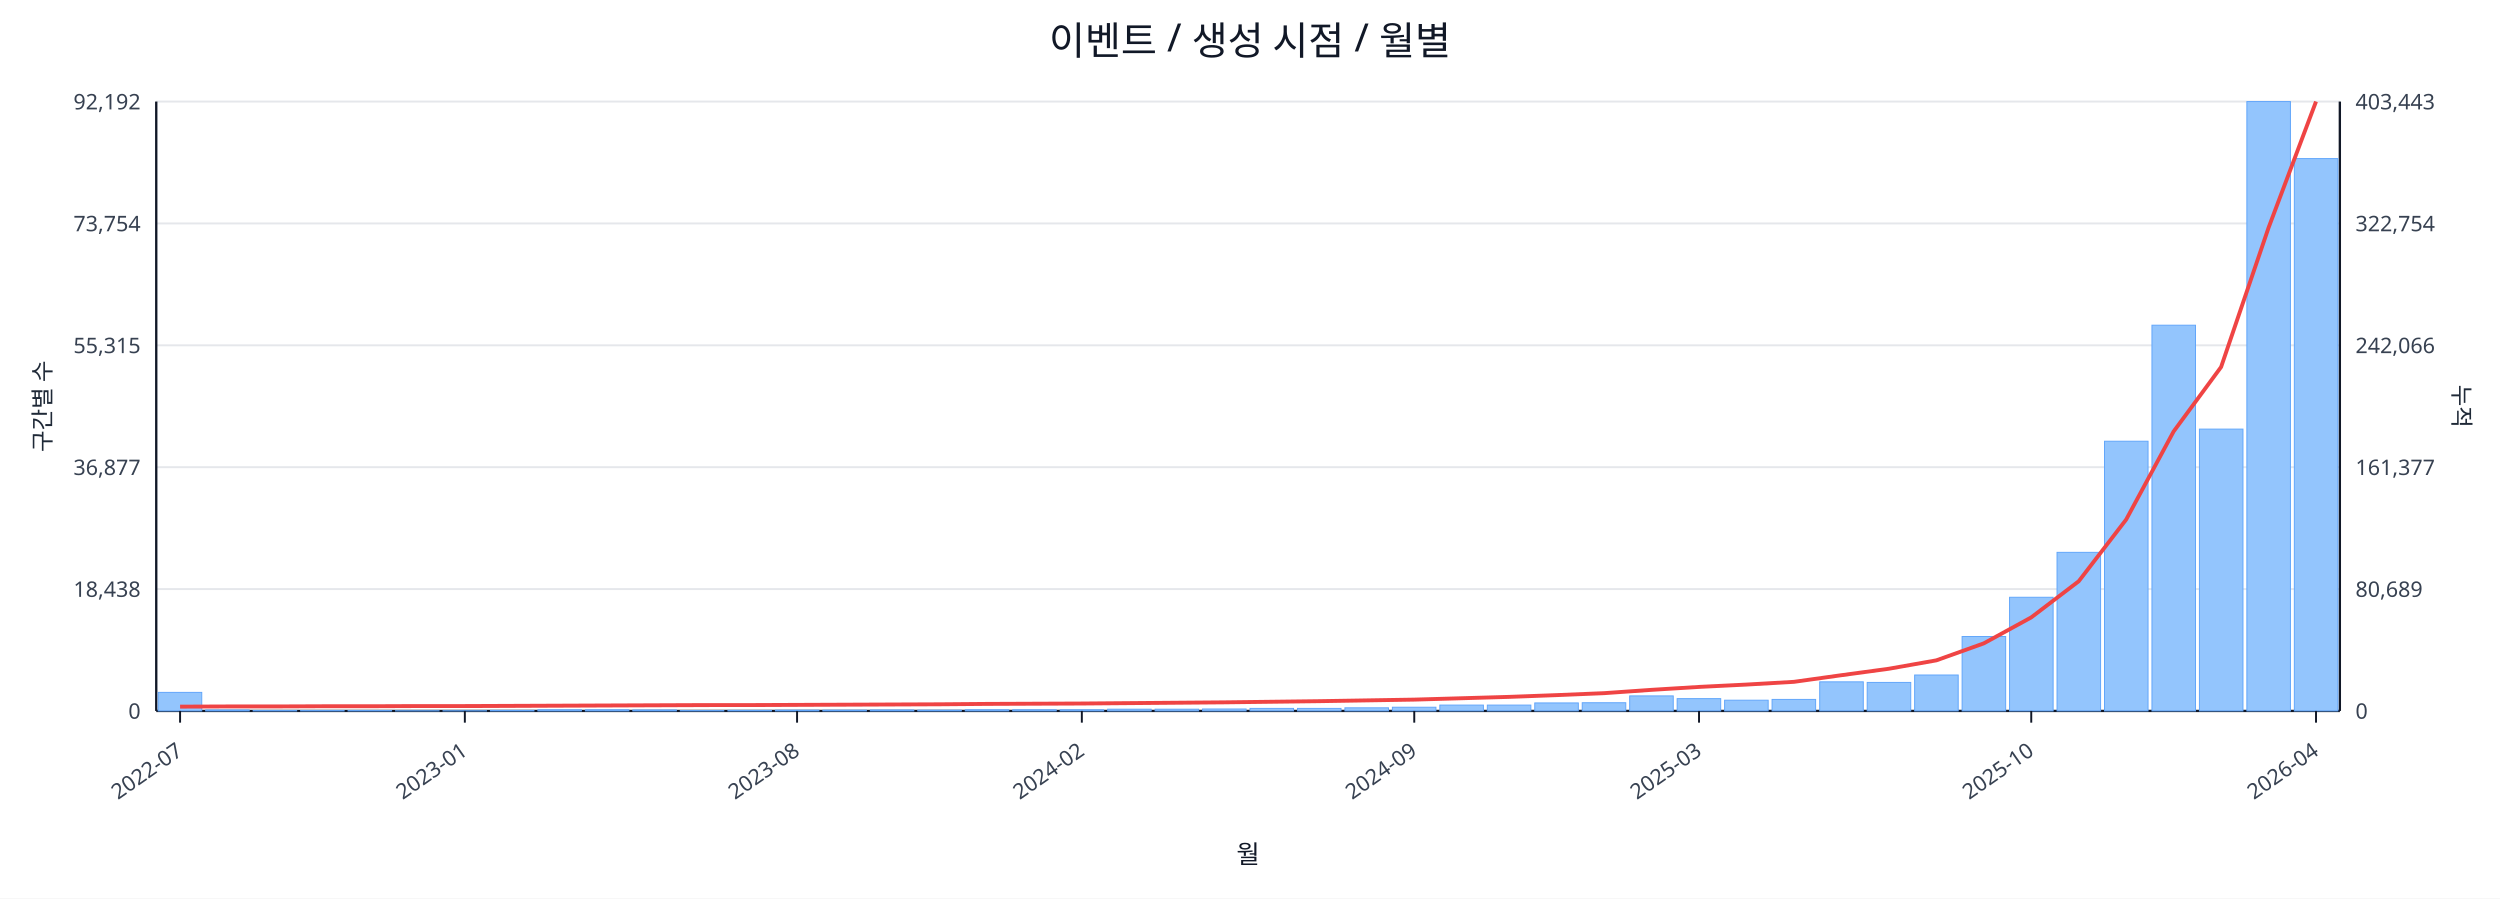
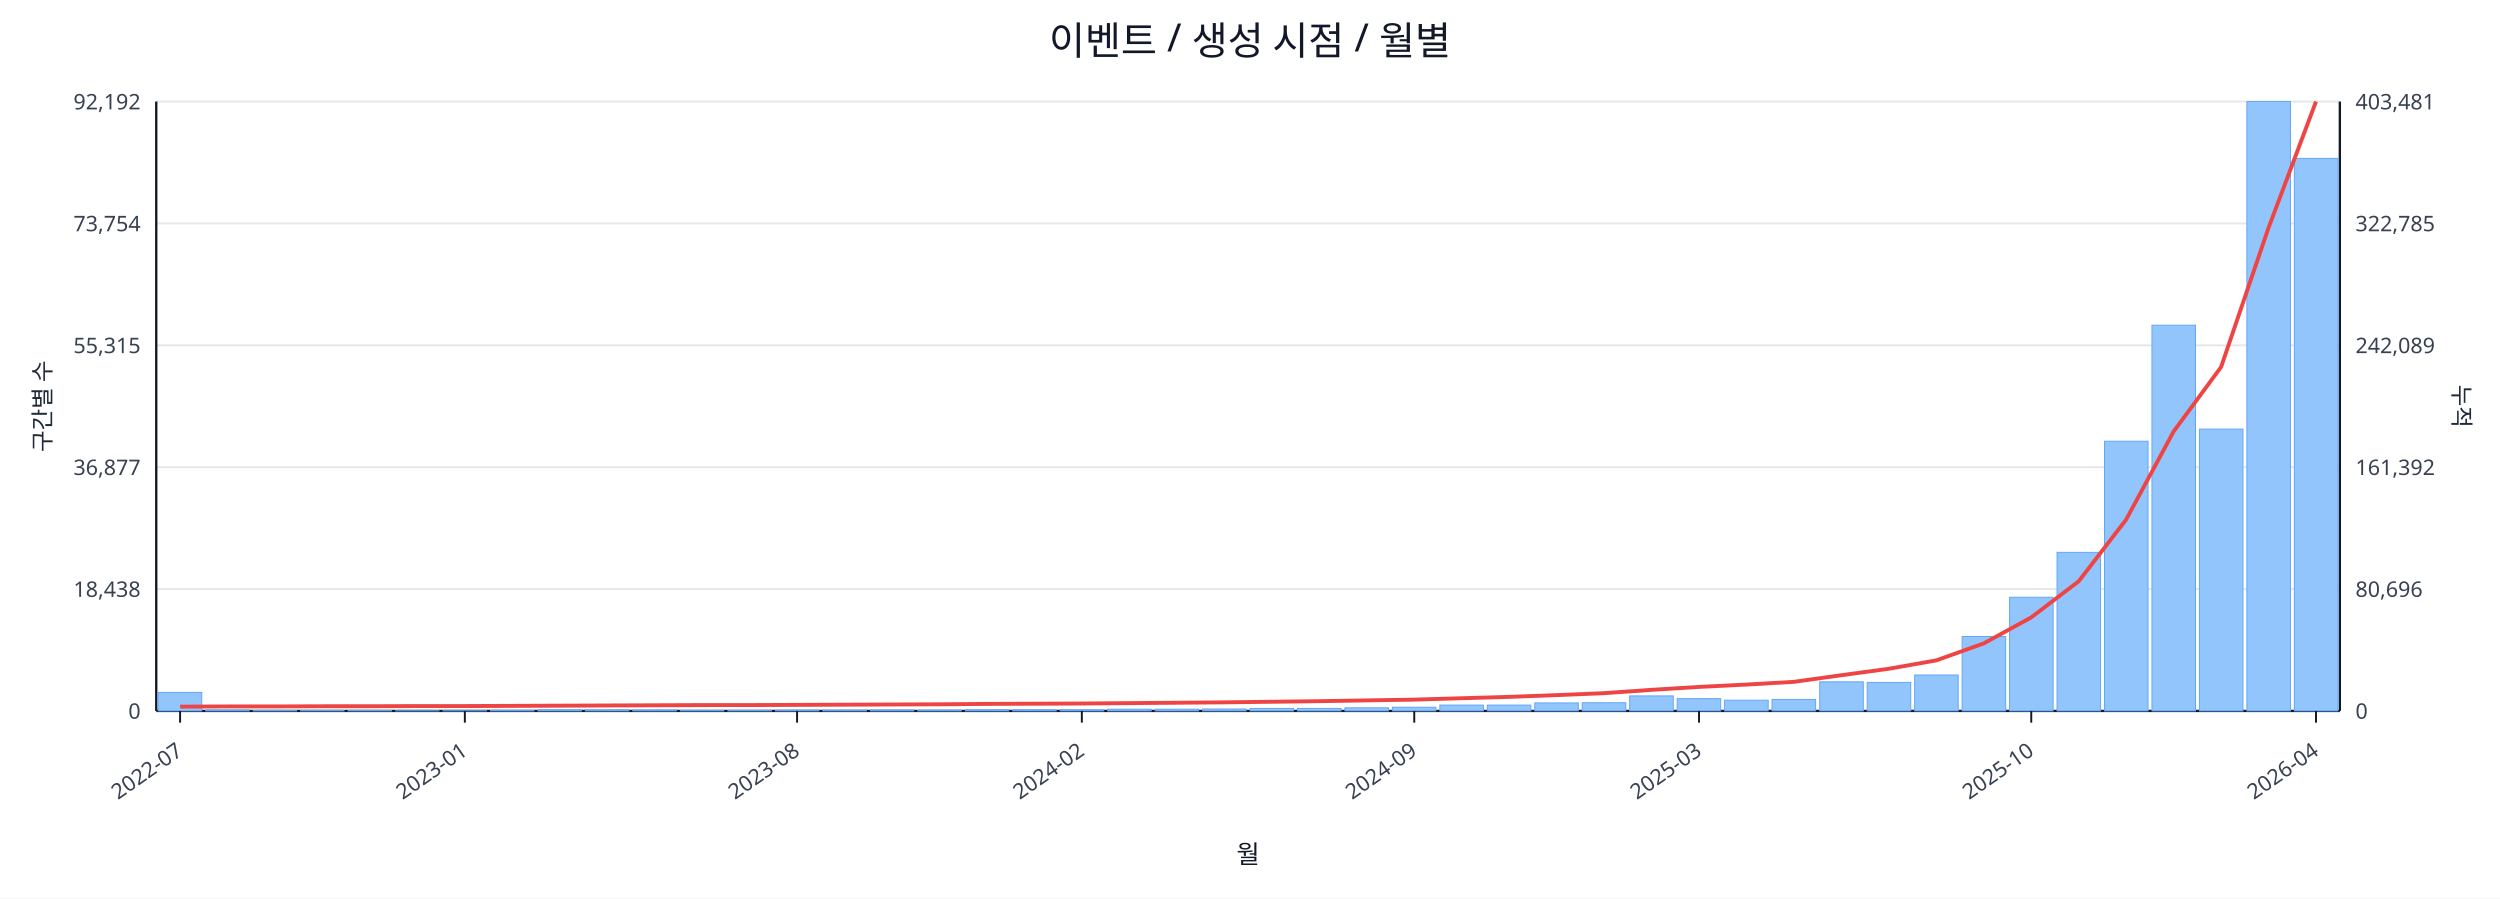
<svg xmlns="http://www.w3.org/2000/svg" width="1280" height="460" viewBox="0 0 1280 460">
  <rect x="0" y="0" width="100%" height="100%" fill="#ffffff" />
  <text x="640.0" y="28" font-size="20" text-anchor="middle" font-family="sans-serif" fill="#111827">이벤트 / 생성 시점 / 월별</text>
  <line x1="80.0" y1="52.0" x2="1198.0" y2="52.0" stroke="#e5e7eb" stroke-width="1" />
  <text x="72.0" y="56.0" font-size="11" text-anchor="end" font-family="sans-serif" fill="#374151">92,192</text>
-   <text x="1206.0" y="56.0" font-size="11" text-anchor="start" font-family="sans-serif" fill="#374151">403,443</text>
+   <text x="1206.0" y="56.0" font-size="11" text-anchor="start" font-family="sans-serif" fill="#374151">403,481</text>
  <line x1="80.0" y1="114.4" x2="1198.0" y2="114.4" stroke="#e5e7eb" stroke-width="1" />
  <text x="72.0" y="118.4" font-size="11" text-anchor="end" font-family="sans-serif" fill="#374151">73,754</text>
-   <text x="1206.0" y="118.4" font-size="11" text-anchor="start" font-family="sans-serif" fill="#374151">322,754</text>
+   <text x="1206.0" y="118.4" font-size="11" text-anchor="start" font-family="sans-serif" fill="#374151">322,785</text>
  <line x1="80.0" y1="176.8" x2="1198.0" y2="176.8" stroke="#e5e7eb" stroke-width="1" />
  <text x="72.0" y="180.8" font-size="11" text-anchor="end" font-family="sans-serif" fill="#374151">55,315</text>
-   <text x="1206.0" y="180.8" font-size="11" text-anchor="start" font-family="sans-serif" fill="#374151">242,066</text>
+   <text x="1206.0" y="180.8" font-size="11" text-anchor="start" font-family="sans-serif" fill="#374151">242,089</text>
  <line x1="80.0" y1="239.2" x2="1198.0" y2="239.2" stroke="#e5e7eb" stroke-width="1" />
  <text x="72.0" y="243.2" font-size="11" text-anchor="end" font-family="sans-serif" fill="#374151">36,877</text>
-   <text x="1206.0" y="243.2" font-size="11" text-anchor="start" font-family="sans-serif" fill="#374151">161,377</text>
+   <text x="1206.0" y="243.2" font-size="11" text-anchor="start" font-family="sans-serif" fill="#374151">161,392</text>
  <line x1="80.0" y1="301.6" x2="1198.0" y2="301.6" stroke="#e5e7eb" stroke-width="1" />
  <text x="72.0" y="305.6" font-size="11" text-anchor="end" font-family="sans-serif" fill="#374151">18,438</text>
-   <text x="1206.0" y="305.6" font-size="11" text-anchor="start" font-family="sans-serif" fill="#374151">80,689</text>
+   <text x="1206.0" y="305.6" font-size="11" text-anchor="start" font-family="sans-serif" fill="#374151">80,696</text>
  <line x1="80.0" y1="364.0" x2="1198.0" y2="364.0" stroke="#e5e7eb" stroke-width="1" />
  <text x="72.0" y="368.0" font-size="11" text-anchor="end" font-family="sans-serif" fill="#374151">0</text>
  <text x="1206.0" y="368.0" font-size="11" text-anchor="start" font-family="sans-serif" fill="#374151">0</text>
  <line x1="80.0" y1="364.0" x2="1198.0" y2="364.0" stroke="#111827" stroke-width="1.2" />
  <line x1="80.0" y1="52.0" x2="80.0" y2="364.0" stroke="#111827" stroke-width="1.2" />
  <line x1="1198.0" y1="52.0" x2="1198.0" y2="364.0" stroke="#111827" stroke-width="1.2" />
  <rect x="81.0" y="354.5" width="22.3" height="9.5" fill="#93c5fd" stroke="#60a5fa" stroke-width="0.5" />
  <rect x="105.3" y="363.5" width="22.3" height="0.5" fill="#93c5fd" stroke="#60a5fa" stroke-width="0.5" />
  <rect x="129.6" y="363.8" width="22.3" height="0.2" fill="#93c5fd" stroke="#60a5fa" stroke-width="0.5" />
  <rect x="153.9" y="363.8" width="22.3" height="0.2" fill="#93c5fd" stroke="#60a5fa" stroke-width="0.5" />
  <rect x="178.2" y="363.8" width="22.3" height="0.2" fill="#93c5fd" stroke="#60a5fa" stroke-width="0.5" />
  <rect x="202.5" y="363.9" width="22.3" height="0.1" fill="#93c5fd" stroke="#60a5fa" stroke-width="0.5" />
  <rect x="226.8" y="363.9" width="22.3" height="0.1" fill="#93c5fd" stroke="#60a5fa" stroke-width="0.5" />
  <rect x="251.1" y="363.7" width="22.3" height="0.3" fill="#93c5fd" stroke="#60a5fa" stroke-width="0.5" />
  <rect x="275.4" y="363.4" width="22.3" height="0.6" fill="#93c5fd" stroke="#60a5fa" stroke-width="0.5" />
  <rect x="299.7" y="363.4" width="22.3" height="0.6" fill="#93c5fd" stroke="#60a5fa" stroke-width="0.5" />
  <rect x="324.0" y="363.5" width="22.3" height="0.5" fill="#93c5fd" stroke="#60a5fa" stroke-width="0.5" />
  <rect x="348.3" y="363.8" width="22.3" height="0.2" fill="#93c5fd" stroke="#60a5fa" stroke-width="0.5" />
  <rect x="372.7" y="363.7" width="22.3" height="0.3" fill="#93c5fd" stroke="#60a5fa" stroke-width="0.5" />
  <rect x="397.0" y="363.6" width="22.3" height="0.4" fill="#93c5fd" stroke="#60a5fa" stroke-width="0.5" />
  <rect x="421.3" y="363.6" width="22.3" height="0.4" fill="#93c5fd" stroke="#60a5fa" stroke-width="0.5" />
  <rect x="445.6" y="363.5" width="22.3" height="0.5" fill="#93c5fd" stroke="#60a5fa" stroke-width="0.5" />
  <rect x="469.9" y="363.6" width="22.3" height="0.4" fill="#93c5fd" stroke="#60a5fa" stroke-width="0.5" />
  <rect x="494.2" y="363.4" width="22.3" height="0.6" fill="#93c5fd" stroke="#60a5fa" stroke-width="0.5" />
  <rect x="518.5" y="363.4" width="22.3" height="0.6" fill="#93c5fd" stroke="#60a5fa" stroke-width="0.5" />
  <rect x="542.8" y="363.4" width="22.3" height="0.6" fill="#93c5fd" stroke="#60a5fa" stroke-width="0.5" />
  <rect x="567.1" y="363.1" width="22.3" height="0.9" fill="#93c5fd" stroke="#60a5fa" stroke-width="0.5" />
  <rect x="591.4" y="363.1" width="22.3" height="0.9" fill="#93c5fd" stroke="#60a5fa" stroke-width="0.5" />
  <rect x="615.7" y="363.0" width="22.3" height="1.0" fill="#93c5fd" stroke="#60a5fa" stroke-width="0.5" />
  <rect x="640.0" y="362.7" width="22.3" height="1.3" fill="#93c5fd" stroke="#60a5fa" stroke-width="0.5" />
  <rect x="664.3" y="362.7" width="22.3" height="1.3" fill="#93c5fd" stroke="#60a5fa" stroke-width="0.5" />
  <rect x="688.6" y="362.4" width="22.3" height="1.6" fill="#93c5fd" stroke="#60a5fa" stroke-width="0.5" />
  <rect x="712.9" y="362.1" width="22.3" height="1.9" fill="#93c5fd" stroke="#60a5fa" stroke-width="0.5" />
  <rect x="737.2" y="361.0" width="22.3" height="3.0" fill="#93c5fd" stroke="#60a5fa" stroke-width="0.5" />
  <rect x="761.5" y="361.0" width="22.3" height="3.0" fill="#93c5fd" stroke="#60a5fa" stroke-width="0.5" />
  <rect x="785.8" y="359.9" width="22.3" height="4.1" fill="#93c5fd" stroke="#60a5fa" stroke-width="0.5" />
  <rect x="810.1" y="359.8" width="22.3" height="4.2" fill="#93c5fd" stroke="#60a5fa" stroke-width="0.5" />
  <rect x="834.4" y="356.3" width="22.3" height="7.7" fill="#93c5fd" stroke="#60a5fa" stroke-width="0.5" />
  <rect x="858.7" y="357.7" width="22.3" height="6.3" fill="#93c5fd" stroke="#60a5fa" stroke-width="0.5" />
  <rect x="883.0" y="358.5" width="22.3" height="5.5" fill="#93c5fd" stroke="#60a5fa" stroke-width="0.5" />
  <rect x="907.3" y="358.1" width="22.3" height="5.9" fill="#93c5fd" stroke="#60a5fa" stroke-width="0.5" />
  <rect x="931.7" y="349.1" width="22.3" height="14.9" fill="#93c5fd" stroke="#60a5fa" stroke-width="0.5" />
  <rect x="956.0" y="349.4" width="22.3" height="14.6" fill="#93c5fd" stroke="#60a5fa" stroke-width="0.5" />
  <rect x="980.3" y="345.6" width="22.3" height="18.4" fill="#93c5fd" stroke="#60a5fa" stroke-width="0.5" />
  <rect x="1004.6" y="325.9" width="22.3" height="38.1" fill="#93c5fd" stroke="#60a5fa" stroke-width="0.5" />
  <rect x="1028.9" y="305.8" width="22.3" height="58.2" fill="#93c5fd" stroke="#60a5fa" stroke-width="0.5" />
  <rect x="1053.2" y="282.8" width="22.3" height="81.2" fill="#93c5fd" stroke="#60a5fa" stroke-width="0.5" />
  <rect x="1077.5" y="225.9" width="22.3" height="138.1" fill="#93c5fd" stroke="#60a5fa" stroke-width="0.5" />
  <rect x="1101.8" y="166.5" width="22.3" height="197.5" fill="#93c5fd" stroke="#60a5fa" stroke-width="0.5" />
  <rect x="1126.1" y="219.7" width="22.3" height="144.3" fill="#93c5fd" stroke="#60a5fa" stroke-width="0.5" />
  <rect x="1150.4" y="52.0" width="22.3" height="312.0" fill="#93c5fd" stroke="#60a5fa" stroke-width="0.5" />
-   <rect x="1174.7" y="81.2" width="22.3" height="282.8" fill="#93c5fd" stroke="#60a5fa" stroke-width="0.5" />
+   <rect x="1174.7" y="81.1" width="22.3" height="282.9" fill="#93c5fd" stroke="#60a5fa" stroke-width="0.5" />
  <polyline fill="none" stroke="#ef4444" stroke-width="2" points="92.2,361.8 116.5,361.7 140.8,361.7 165.1,361.6 189.4,361.6 213.7,361.5 238.0,361.5 262.3,361.4 286.6,361.3 310.9,361.2 335.2,361.1 359.5,361.0 383.8,361.0 408.1,360.9 432.4,360.8 456.7,360.7 481.0,360.6 505.3,360.4 529.6,360.3 553.9,360.2 578.2,360.0 602.5,359.8 626.8,359.6 651.2,359.3 675.5,359.0 699.8,358.6 724.1,358.2 748.4,357.5 772.7,356.8 797.0,355.9 821.3,354.9 845.6,353.2 869.9,351.7 894.2,350.5 918.5,349.1 942.8,345.7 967.1,342.4 991.4,338.1 1015.7,329.4 1040.0,316.1 1064.3,297.6 1088.6,266.0 1112.9,220.9 1137.2,187.9 1161.5,116.6 1185.8,52.0" />
  <line x1="92.2" y1="364.0" x2="92.2" y2="370.0" stroke="#111827" stroke-width="1" />
  <text x="94.2" y="386.0" font-size="11" text-anchor="end" transform="rotate(-35 94.2 386.0)" font-family="sans-serif" fill="#374151">2022-07</text>
  <line x1="238.0" y1="364.0" x2="238.0" y2="370.0" stroke="#111827" stroke-width="1" />
  <text x="240.0" y="386.0" font-size="11" text-anchor="end" transform="rotate(-35 240.0 386.0)" font-family="sans-serif" fill="#374151">2023-01</text>
  <line x1="408.1" y1="364.0" x2="408.1" y2="370.0" stroke="#111827" stroke-width="1" />
  <text x="410.1" y="386.0" font-size="11" text-anchor="end" transform="rotate(-35 410.1 386.0)" font-family="sans-serif" fill="#374151">2023-08</text>
  <line x1="553.9" y1="364.0" x2="553.9" y2="370.0" stroke="#111827" stroke-width="1" />
  <text x="555.9" y="386.0" font-size="11" text-anchor="end" transform="rotate(-35 555.9 386.0)" font-family="sans-serif" fill="#374151">2024-02</text>
  <line x1="724.1" y1="364.0" x2="724.1" y2="370.0" stroke="#111827" stroke-width="1" />
  <text x="726.1" y="386.0" font-size="11" text-anchor="end" transform="rotate(-35 726.1 386.0)" font-family="sans-serif" fill="#374151">2024-09</text>
  <line x1="869.9" y1="364.0" x2="869.9" y2="370.0" stroke="#111827" stroke-width="1" />
  <text x="871.9" y="386.0" font-size="11" text-anchor="end" transform="rotate(-35 871.9 386.0)" font-family="sans-serif" fill="#374151">2025-03</text>
  <line x1="1040.0" y1="364.0" x2="1040.0" y2="370.0" stroke="#111827" stroke-width="1" />
  <text x="1042.0" y="386.0" font-size="11" text-anchor="end" transform="rotate(-35 1042.0 386.0)" font-family="sans-serif" fill="#374151">2025-10</text>
  <line x1="1185.8" y1="364.0" x2="1185.8" y2="370.0" stroke="#111827" stroke-width="1" />
  <text x="1187.8" y="386.0" font-size="11" text-anchor="end" transform="rotate(-35 1187.8 386.0)" font-family="sans-serif" fill="#374151">2026-04</text>
  <text x="26" y="208.0" font-size="12" transform="rotate(-90 26 208.0)" text-anchor="middle" font-family="sans-serif" fill="#1f2937">구간별 수</text>
  <text x="1256.0" y="208.0" font-size="12" transform="rotate(90 1256.0 208.0)" text-anchor="middle" font-family="sans-serif" fill="#1f2937">누적</text>
  <text x="639.0" y="442.0" font-size="13" text-anchor="middle" font-family="sans-serif" fill="#111827">월</text>
</svg>
